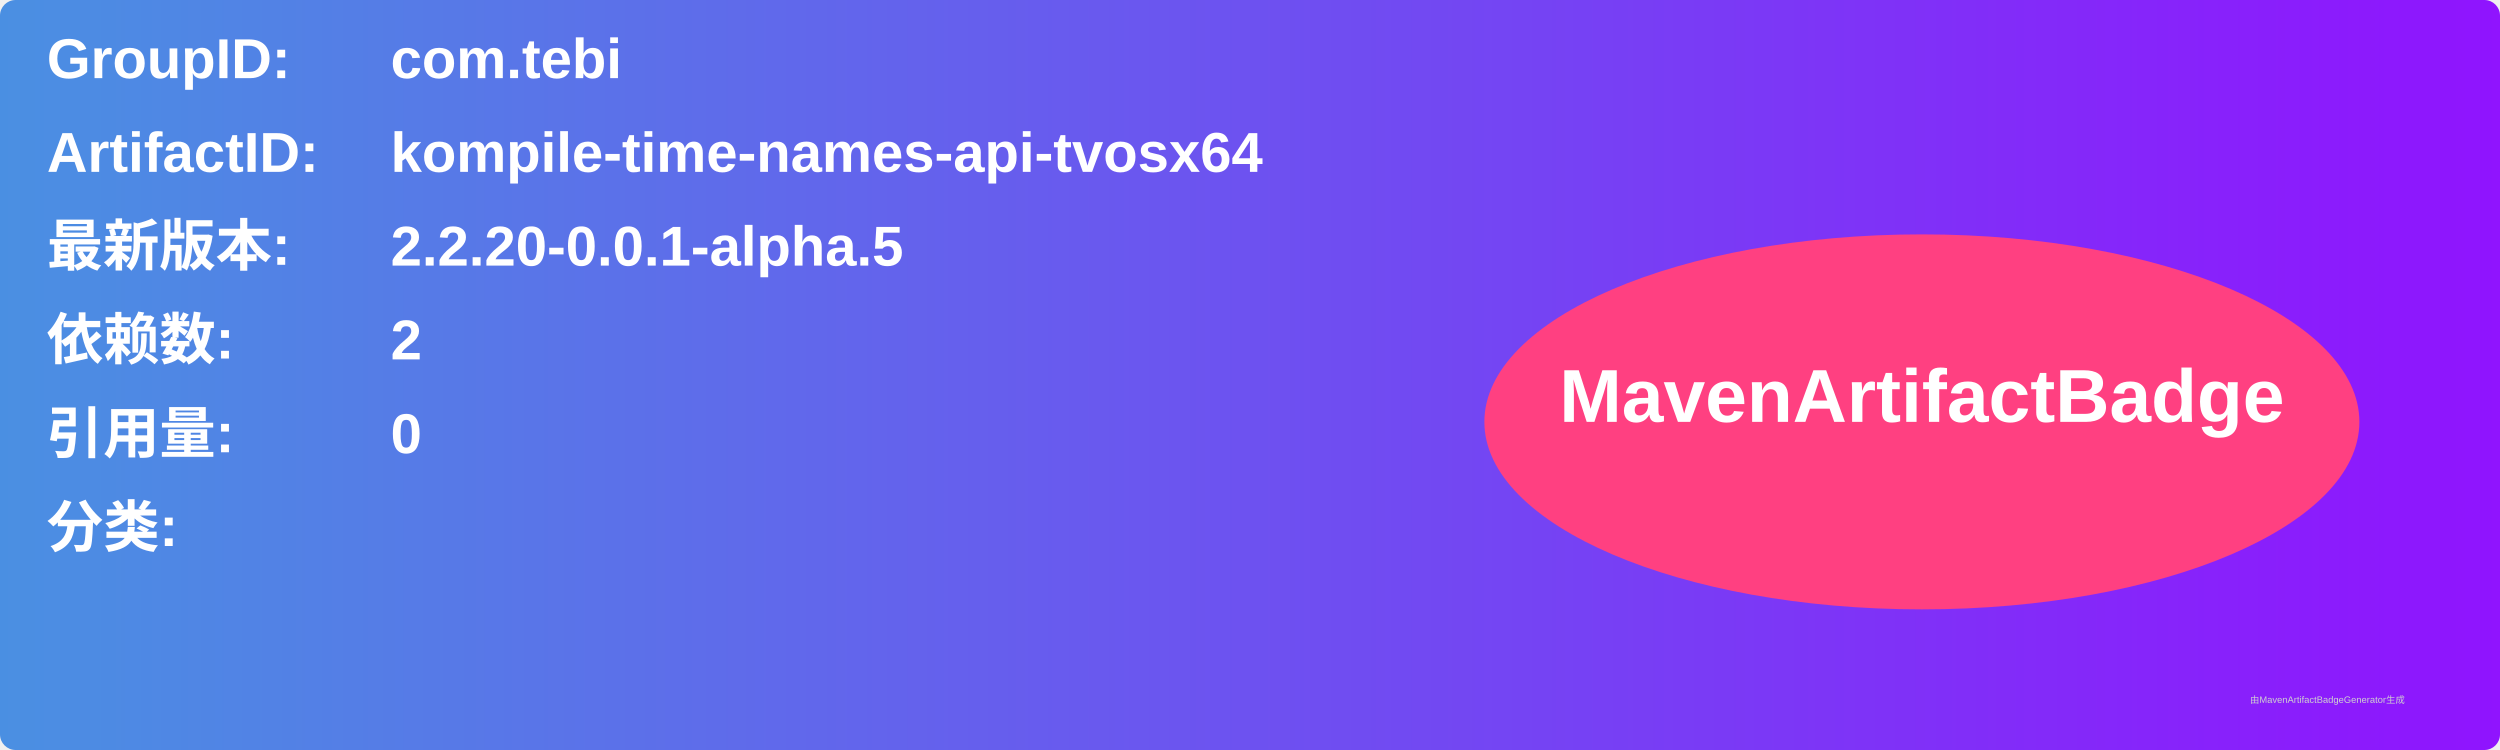
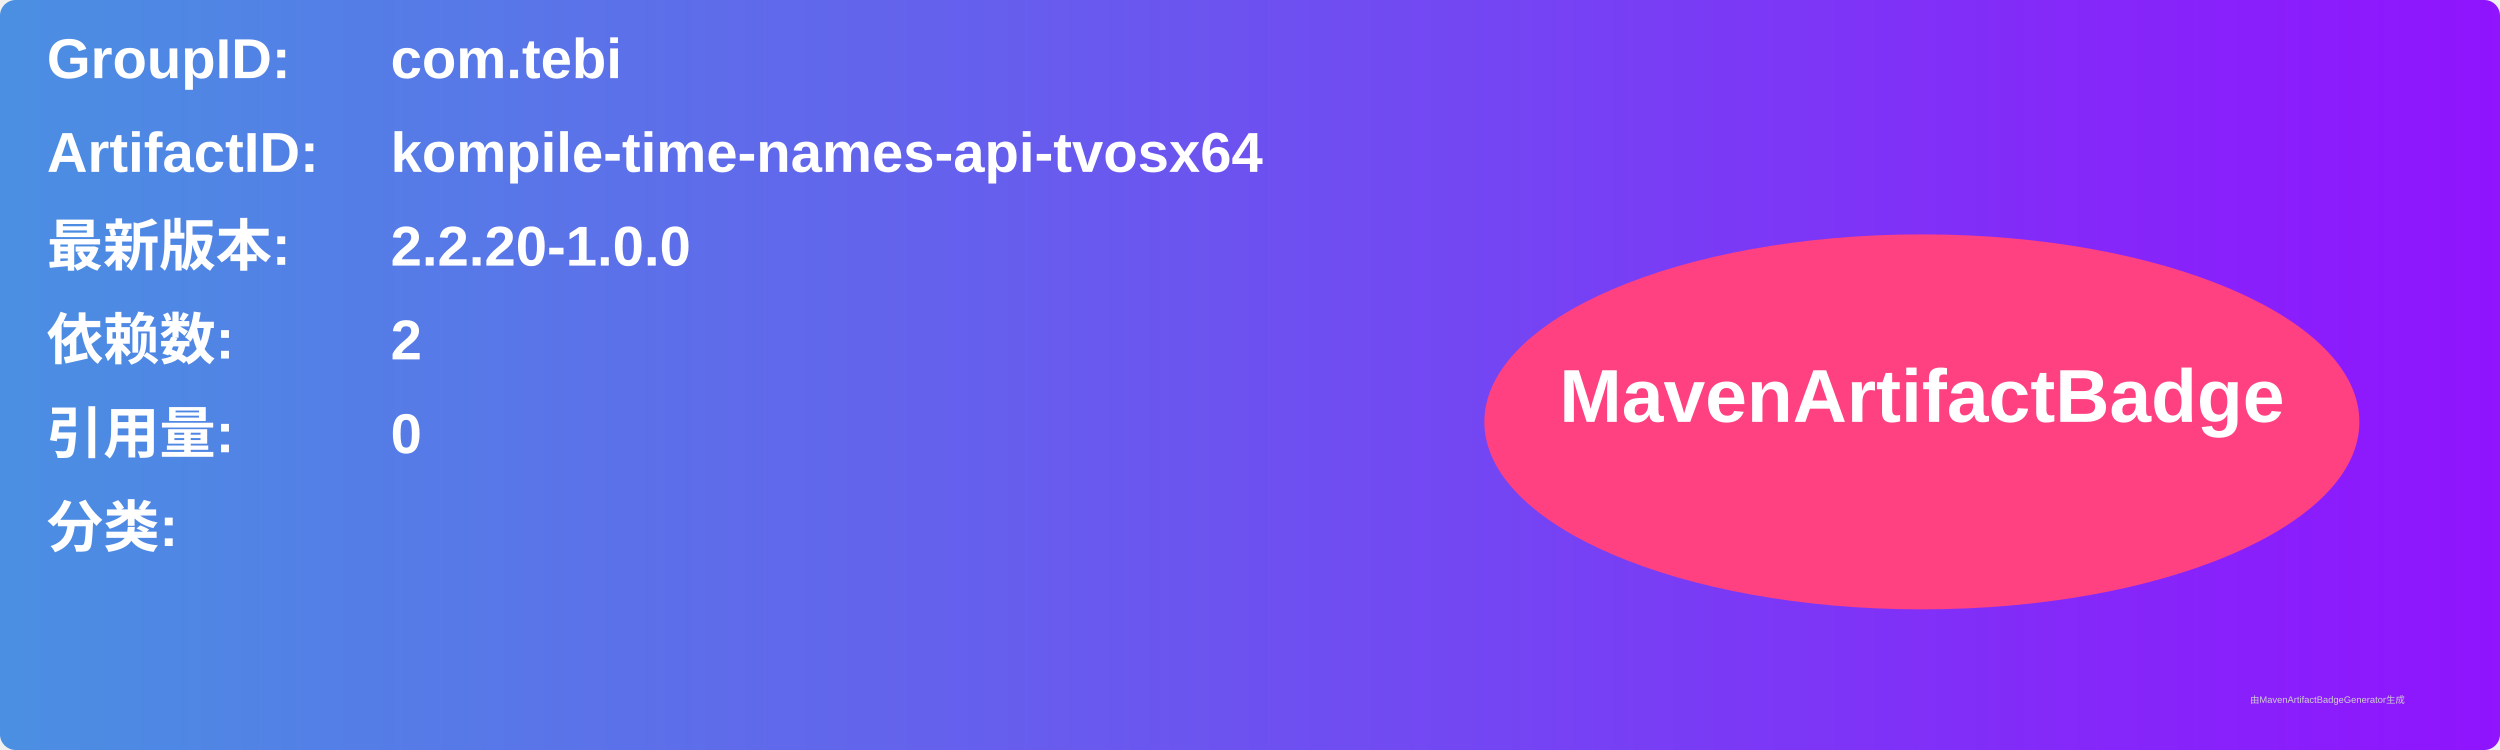
<svg xmlns="http://www.w3.org/2000/svg" width="800" height="240" viewBox="0 0 800 240">
  <linearGradient id="grad" x1="0%" y1="0%" x2="100%" y2="0%">
    <stop offset="0%" stop-color="#4a90e2" />
    <stop offset="100%" stop-color="#9013fe" />
  </linearGradient>
  <rect width="100%" height="100%" rx="5" ry="5" fill="url(#grad)" />
  <g transform="translate(15, 15)">
    <text x="0" y="10" font-family="Arial" font-size="18" fill="white" font-weight="bold" width="260">GroupID:</text>
    <text x="110" y="10" font-family="Arial" font-size="18" fill="white" font-weight="bold" width="460">com.tebi</text>
    <text x="0" y="40" font-family="Arial" font-size="18" fill="white" font-weight="bold" width="260">ArtifactID:</text>
    <text x="110" y="40" font-family="Arial" font-size="18" fill="white" font-weight="bold" width="460">kompile-time-names-api-tvosx64</text>
    <text x="0" y="70" font-family="Arial" font-size="18" fill="white" font-weight="bold">最新版本:</text>
    <text x="110" y="70" font-family="Arial" font-size="18" fill="white" font-weight="bold">
-       <tspan font-weight="bold">2.2.20-0.0.1-alpha.5</tspan>
+       <tspan font-weight="bold">2.2.20-1.0.0</tspan>
    </text>
    <text x="0" y="100" font-family="Arial" font-size="18" fill="white" font-weight="bold">依赖数: </text>
    <text x="110" y="100" font-family="Arial" font-size="18" fill="white">
      <tspan font-weight="bold">2</tspan>
    </text>
    <text x="0" y="130" font-family="Arial" font-size="18" fill="white" font-weight="bold">引用量: </text>
    <text x="110" y="130" font-family="Arial" font-size="18" fill="white">
      <tspan font-weight="bold">0</tspan>
    </text>
    <text x="0" y="160" font-family="Arial" font-size="18" fill="white" font-weight="bold">分类:</text>
    <text x="10" y="190" font-family="Arial" font-size="10" fill="white">
      <tspan font-weight="bold" />
    </text>
    <ellipse cx="600" cy="120" rx="140" ry="60" fill="#ff4081" />
    <text x="600" y="120" text-anchor="middle" font-family="Arial" font-size="24" fill="white" font-weight="bold">MavenArtifactBadge</text>
  </g>
  <text x="720" y="225" font-family="Arial" font-size="3" fill="#d0d0d0">由MavenArtifactBadgeGenerator生成</text>
</svg>
